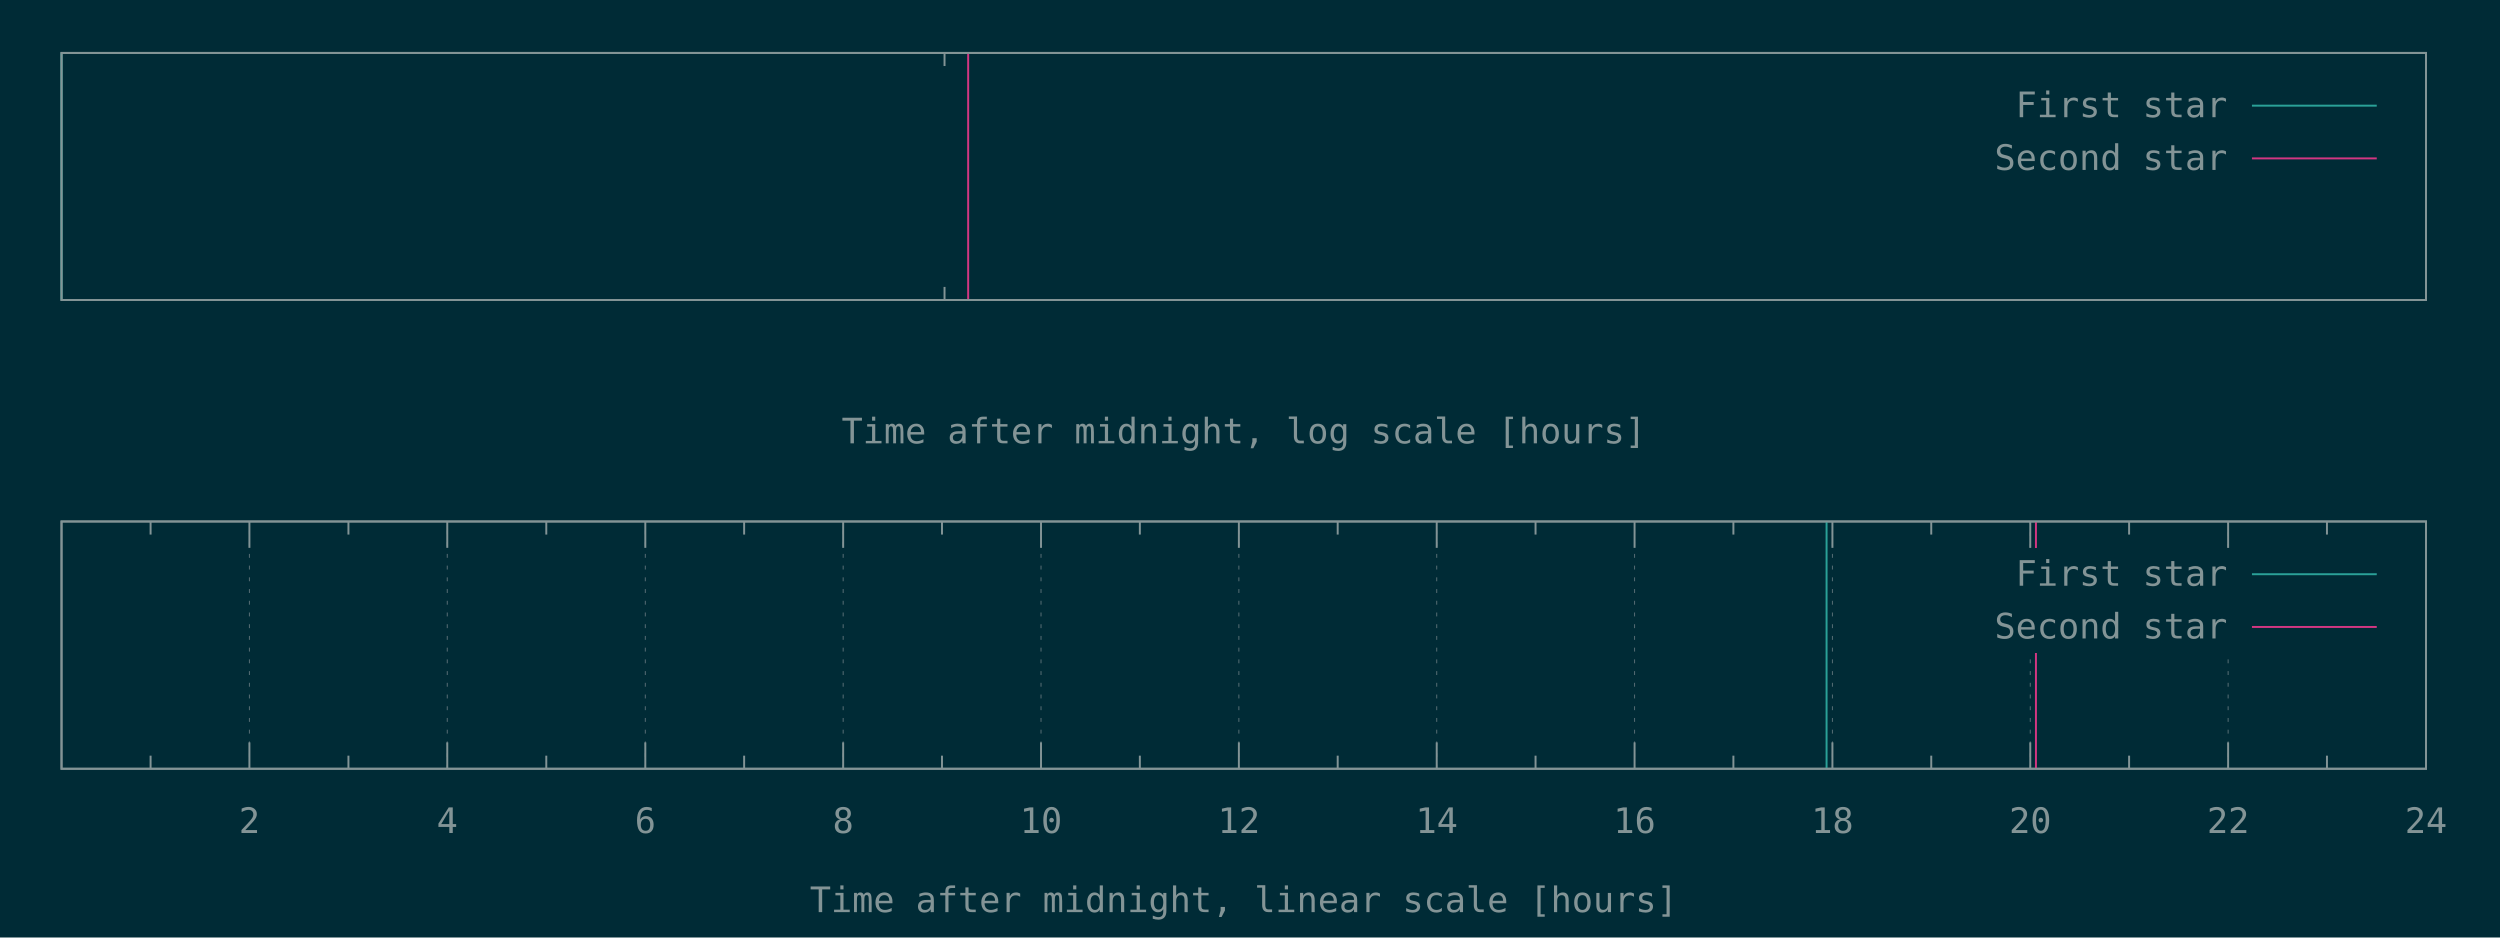
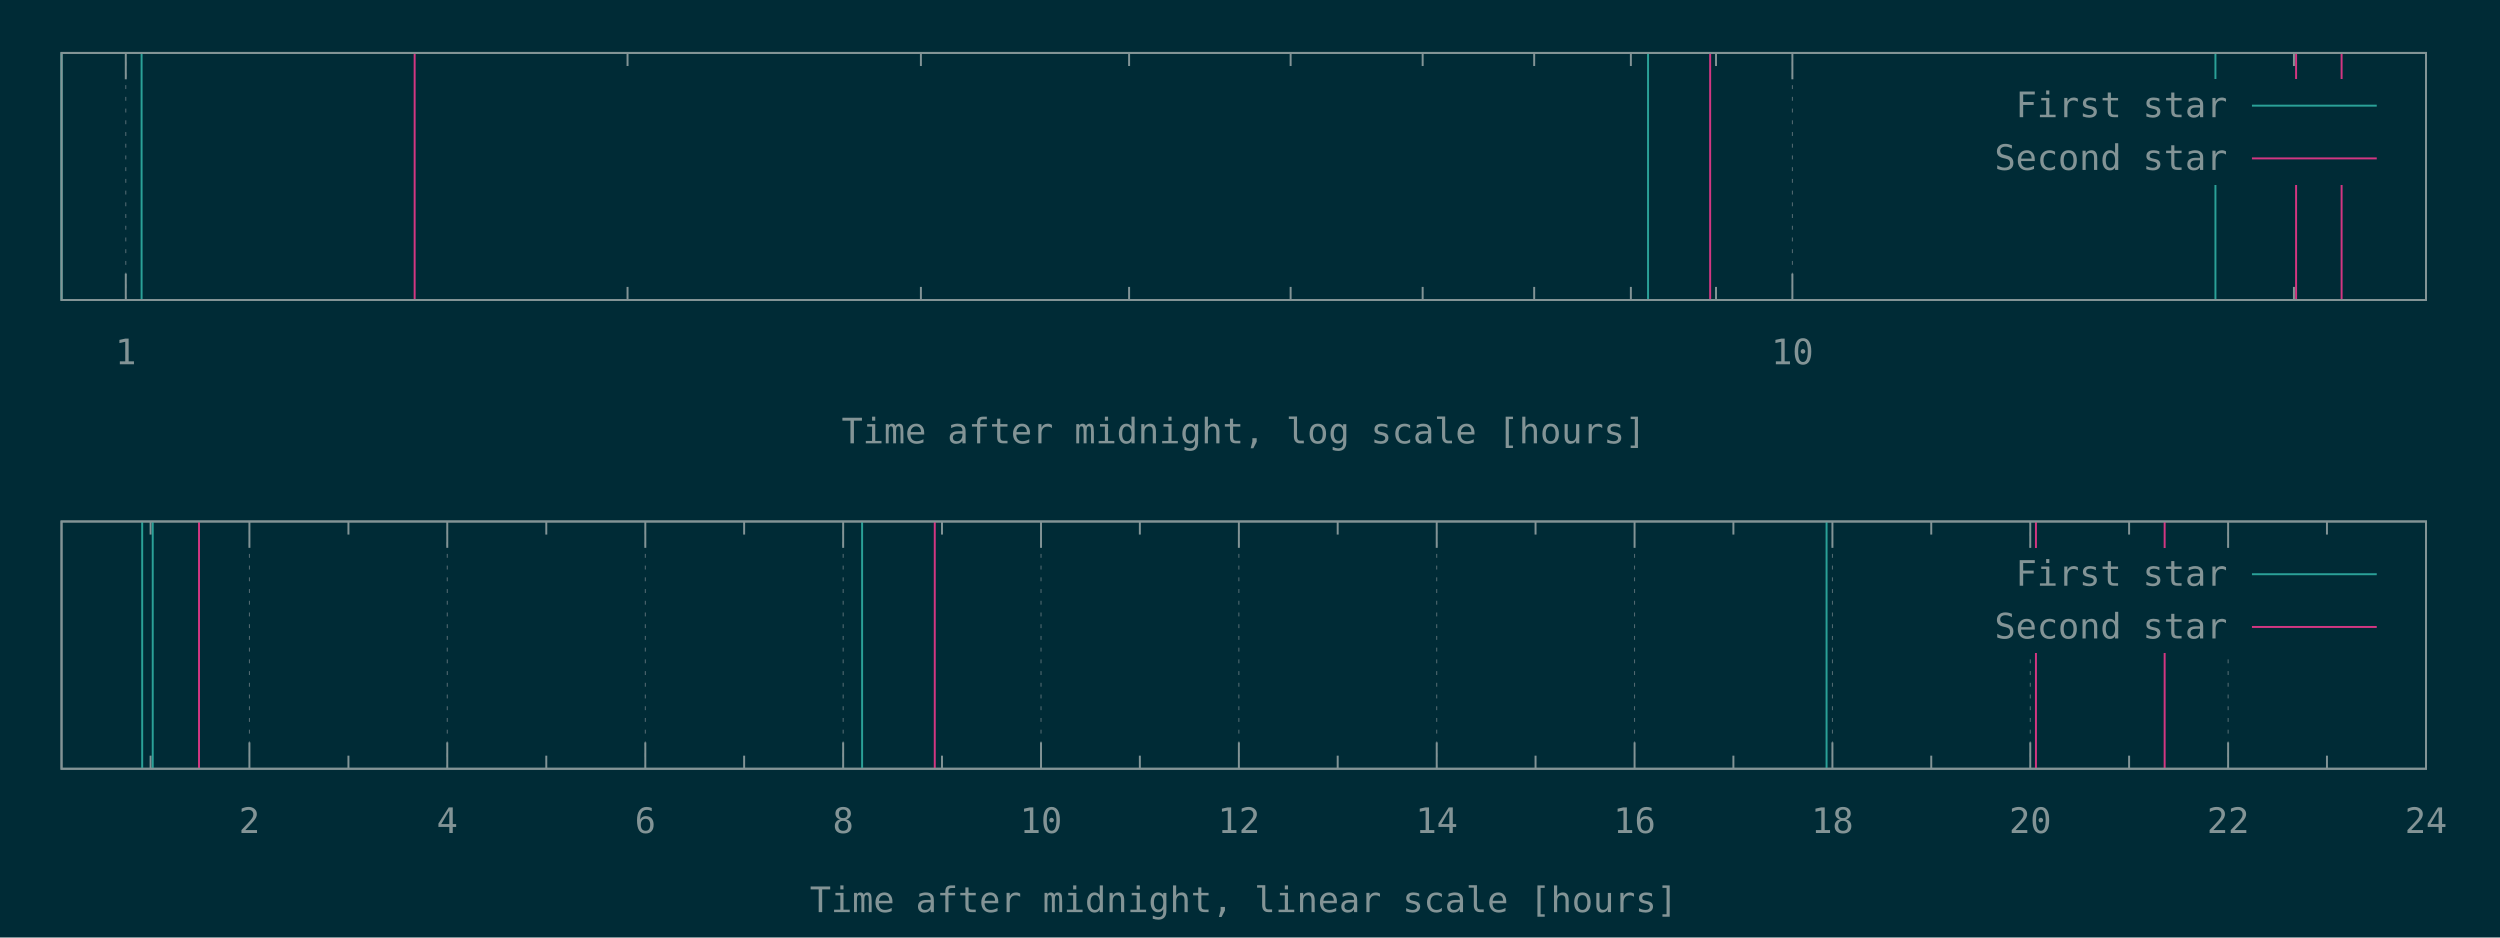
<svg xmlns="http://www.w3.org/2000/svg" xmlns:xlink="http://www.w3.org/1999/xlink" width="1280" height="480" viewBox="0 0 1280 480">
  <g id="gnuplot_canvas">
    <rect x="0" y="0" width="1280" height="480" fill="#002b36" />
    <defs>
      <circle id="gpDot" r="0.5" stroke-width="0.5" stroke="currentColor" />
      <path id="gpPt0" stroke-width="0.148" stroke="currentColor" d="M-1,0 h2 M0,-1 v2" />
      <path id="gpPt1" stroke-width="0.148" stroke="currentColor" d="M-1,-1 L1,1 M1,-1 L-1,1" />
      <path id="gpPt2" stroke-width="0.148" stroke="currentColor" d="M-1,0 L1,0 M0,-1 L0,1 M-1,-1 L1,1 M-1,1 L1,-1" />
      <rect id="gpPt3" stroke-width="0.148" stroke="currentColor" x="-1" y="-1" width="2" height="2" />
      <rect id="gpPt4" stroke-width="0.148" stroke="currentColor" fill="currentColor" x="-1" y="-1" width="2" height="2" />
      <circle id="gpPt5" stroke-width="0.148" stroke="currentColor" cx="0" cy="0" r="1" />
      <use xlink:href="#gpPt5" id="gpPt6" fill="currentColor" stroke="none" />
      <path id="gpPt7" stroke-width="0.148" stroke="currentColor" d="M0,-1.33 L-1.33,0.67 L1.33,0.67 z" />
      <use xlink:href="#gpPt7" id="gpPt8" fill="currentColor" stroke="none" />
      <use xlink:href="#gpPt7" id="gpPt9" stroke="currentColor" transform="rotate(180)" />
      <use xlink:href="#gpPt9" id="gpPt10" fill="currentColor" stroke="none" />
      <use xlink:href="#gpPt3" id="gpPt11" stroke="currentColor" transform="rotate(45)" />
      <use xlink:href="#gpPt11" id="gpPt12" fill="currentColor" stroke="none" />
      <path id="gpPt13" stroke-width="0.148" stroke="currentColor" d="M0,1.330 L1.265,0.411 L0.782,-1.067 L-0.782,-1.076 L-1.265,0.411 z" />
      <use xlink:href="#gpPt13" id="gpPt14" fill="currentColor" stroke="none" />
      <filter id="textbox" filterUnits="objectBoundingBox" x="0" y="0" height="1" width="1">
        <feFlood flood-color="#002B36" flood-opacity="1" result="bgnd" />
        <feComposite in="SourceGraphic" in2="bgnd" operator="atop" />
      </filter>
      <filter id="greybox" filterUnits="objectBoundingBox" x="0" y="0" height="1" width="1">
        <feFlood flood-color="lightgrey" flood-opacity="1" result="grey" />
        <feComposite in="SourceGraphic" in2="grey" operator="atop" />
      </filter>
    </defs>
    <g fill="none" color="#002B36" stroke="currentColor" stroke-width="1.00" stroke-linecap="butt" stroke-linejoin="miter">
</g>
    <g fill="none" color="black" stroke="currentColor" stroke-width="1.00" stroke-linecap="butt" stroke-linejoin="miter">
-       <path stroke="rgb(131, 148, 150)" d="M483.6,153.6 L483.6,146.9 M483.6,27.1 L483.6,33.8  " />
+ </g>
+     <g fill="none" color="black" stroke="rgb(131, 148, 150)" stroke-width="0.50" stroke-linecap="butt" stroke-linejoin="miter">
+ </g>
+     <g fill="none" color="gray" stroke="currentColor" stroke-width="0.50" stroke-linecap="butt" stroke-linejoin="miter">
+       <path stroke="rgb( 88, 110, 117)" stroke-dasharray="2,4" class="gridline" d="M64.4,153.6 L64.4,27.1  " />
+     </g>
+     <g fill="none" color="gray" stroke="rgb( 88, 110, 117)" stroke-width="1.00" stroke-linecap="butt" stroke-linejoin="miter">
+ </g>
+     <g fill="none" color="black" stroke="currentColor" stroke-width="1.00" stroke-linecap="butt" stroke-linejoin="miter">
+       <path stroke="rgb(131, 148, 150)" d="M64.4,153.6 L64.4,140.1 M64.4,27.1 L64.4,40.6  " />
+       <g transform="translate(64.4,186.5)" stroke="none" fill="rgb(131,148,150)" font-family="Inconsolata" font-size="18.00" text-anchor="middle">
+         <text>
+           <tspan font-family="Inconsolata"> 1</tspan>
+         </text>
+       </g>
+     </g>
+     <g fill="none" color="black" stroke="currentColor" stroke-width="1.00" stroke-linecap="butt" stroke-linejoin="miter">
+       <path stroke="rgb(131, 148, 150)" d="M321.3,153.6 L321.3,146.9 M321.3,27.1 L321.3,33.8 M471.5,153.6 L471.5,146.9 M471.5,27.1 L471.5,33.8   M578.1,153.6 L578.1,146.9 M578.1,27.1 L578.1,33.8 M660.8,153.6 L660.8,146.9 M660.8,27.1 L660.8,33.8   M728.4,153.6 L728.4,146.9 M728.4,27.1 L728.4,33.8 M785.5,153.6 L785.5,146.9 M785.5,27.1 L785.5,33.8   M835.0,153.6 L835.0,146.9 M835.0,27.1 L835.0,33.8 M878.6,153.6 L878.6,146.9 M878.6,27.1 L878.6,33.8    " />
+     </g>
+     <g fill="none" color="black" stroke="rgb(131, 148, 150)" stroke-width="0.50" stroke-linecap="butt" stroke-linejoin="miter">
+ </g>
+     <g fill="none" color="gray" stroke="currentColor" stroke-width="0.50" stroke-linecap="butt" stroke-linejoin="miter">
+       <path stroke="rgb( 88, 110, 117)" stroke-dasharray="2,4" class="gridline" d="M917.7,153.6 L917.7,27.1  " />
+     </g>
+     <g fill="none" color="gray" stroke="rgb( 88, 110, 117)" stroke-width="1.00" stroke-linecap="butt" stroke-linejoin="miter">
+ </g>
+     <g fill="none" color="black" stroke="currentColor" stroke-width="1.00" stroke-linecap="butt" stroke-linejoin="miter">
+       <path stroke="rgb(131, 148, 150)" d="M917.7,153.6 L917.7,140.1 M917.7,27.1 L917.7,40.6  " />
+       <g transform="translate(917.7,186.5)" stroke="none" fill="rgb(131,148,150)" font-family="Inconsolata" font-size="18.00" text-anchor="middle">
+         <text>
+           <tspan font-family="Inconsolata"> 10</tspan>
+         </text>
+       </g>
+     </g>
+     <g fill="none" color="black" stroke="currentColor" stroke-width="1.00" stroke-linecap="butt" stroke-linejoin="miter">
+       <path stroke="rgb(131, 148, 150)" d="M1174.5,153.6 L1174.5,146.9 M1174.5,27.1 L1174.5,33.8  " />
    </g>
    <g fill="none" color="black" stroke="currentColor" stroke-width="1.00" stroke-linecap="butt" stroke-linejoin="miter">
      <path stroke="rgb(131, 148, 150)" d="M31.5,27.1 L31.5,153.6 L1242.1,153.6 L1242.1,27.1 L31.5,27.1 Z  " />
    </g>
    <g fill="none" color="black" stroke="currentColor" stroke-width="1.00" stroke-linecap="butt" stroke-linejoin="miter">
      <g transform="translate(636.8,227.0)" stroke="none" fill="rgb(131,148,150)" font-family="Inconsolata" font-size="18.00" text-anchor="middle">
        <text>
          <tspan font-family="Inconsolata">Time after midnight, log scale [hours]</tspan>
        </text>
      </g>
    </g>
    <g fill="none" color="black" stroke="currentColor" stroke-width="1.00" stroke-linecap="butt" stroke-linejoin="miter">
</g>
    <g id="gnuplot_plot_1a">
      <g fill="none" color="black" stroke="currentColor" stroke-width="1.00" stroke-linecap="butt" stroke-linejoin="miter">
-         <path stroke="rgb( 42, 161, 152)" d="M31.5,153.6 L31.5,27.1  " />
+         <path stroke="rgb( 42, 161, 152)" d="M31.5,153.6 L31.5,27.1 M72.5,153.6 L72.5,27.1 M843.8,153.6 L843.8,27.1 M1134.3,153.6 L1134.3,27.1    " />
      </g>
    </g>
    <g id="gnuplot_plot_2a">
      <g fill="none" color="black" stroke="currentColor" stroke-width="1.00" stroke-linecap="butt" stroke-linejoin="miter">
-         <path stroke="rgb(211,  54, 130)" d="M495.7,153.6 L495.7,27.1  " />
+         <path stroke="rgb(211,  54, 130)" d="M212.3,153.6 L212.3,27.1 M875.6,153.6 L875.6,27.1 M1175.6,153.6 L1175.6,27.1 M1198.9,153.6 L1198.9,27.1    " />
      </g>
    </g>
    <g stroke="none" shape-rendering="crispEdges">
      <polygon fill="#002B36" points="1001.8,94.6 1229.5,94.6 1229.5,40.6 1001.8,40.6 " />
    </g>
    <g id="gnuplot_plot_1a">
      <g fill="none" color="black" stroke="currentColor" stroke-width="1.00" stroke-linecap="butt" stroke-linejoin="miter">
        <g transform="translate(1140.4,60.0)" stroke="none" fill="rgb(131,148,150)" font-family="Inconsolata" font-size="18.00" text-anchor="end">
          <text>
            <tspan font-family="Inconsolata">First star</tspan>
          </text>
        </g>
      </g>
      <g fill="none" color="black" stroke="currentColor" stroke-width="1.00" stroke-linecap="butt" stroke-linejoin="miter">
        <path stroke="rgb( 42, 161, 152)" d="M1153.0,54.1 L1216.9,54.1  " />
      </g>
    </g>
    <g id="gnuplot_plot_2a">
      <g fill="none" color="black" stroke="currentColor" stroke-width="1.00" stroke-linecap="butt" stroke-linejoin="miter">
        <g transform="translate(1140.4,87.0)" stroke="none" fill="rgb(131,148,150)" font-family="Inconsolata" font-size="18.00" text-anchor="end">
          <text>
            <tspan font-family="Inconsolata">Second star</tspan>
          </text>
        </g>
      </g>
      <g fill="none" color="black" stroke="currentColor" stroke-width="1.00" stroke-linecap="butt" stroke-linejoin="miter">
        <path stroke="rgb(211,  54, 130)" d="M1153.0,81.1 L1216.9,81.1  " />
      </g>
    </g>
    <g fill="none" color="#002B36" stroke="rgb(211,  54, 130)" stroke-width="2.00" stroke-linecap="butt" stroke-linejoin="miter">
</g>
    <g fill="none" color="black" stroke="currentColor" stroke-width="2.00" stroke-linecap="butt" stroke-linejoin="miter">
</g>
    <g fill="none" color="black" stroke="black" stroke-width="1.00" stroke-linecap="butt" stroke-linejoin="miter">
</g>
    <g fill="none" color="black" stroke="currentColor" stroke-width="1.00" stroke-linecap="butt" stroke-linejoin="miter">
      <path stroke="rgb(131, 148, 150)" d="M31.5,27.1 L31.5,153.6 L1242.1,153.6 L1242.1,27.1 L31.5,27.1 Z  " />
    </g>
    <g fill="none" color="black" stroke="currentColor" stroke-width="1.00" stroke-linecap="butt" stroke-linejoin="miter">
</g>
    <g fill="none" color="black" stroke="currentColor" stroke-width="1.00" stroke-linecap="butt" stroke-linejoin="miter">
      <path stroke="rgb(131, 148, 150)" d="M77.1,393.6 L77.1,386.9 M77.1,267.0 L77.1,273.7  " />
    </g>
    <g fill="none" color="black" stroke="rgb(131, 148, 150)" stroke-width="0.50" stroke-linecap="butt" stroke-linejoin="miter">
</g>
    <g fill="none" color="gray" stroke="currentColor" stroke-width="0.50" stroke-linecap="butt" stroke-linejoin="miter">
      <path stroke="rgb( 88, 110, 117)" stroke-dasharray="2,4" class="gridline" d="M127.7,393.6 L127.7,267.0  " />
    </g>
    <g fill="none" color="gray" stroke="rgb( 88, 110, 117)" stroke-width="1.00" stroke-linecap="butt" stroke-linejoin="miter">
</g>
    <g fill="none" color="black" stroke="currentColor" stroke-width="1.00" stroke-linecap="butt" stroke-linejoin="miter">
      <path stroke="rgb(131, 148, 150)" d="M127.7,393.6 L127.7,380.1 M127.7,267.0 L127.7,280.5  " />
      <g transform="translate(127.7,426.5)" stroke="none" fill="rgb(131,148,150)" font-family="Inconsolata" font-size="18.00" text-anchor="middle">
        <text>
          <tspan font-family="Inconsolata"> 2</tspan>
        </text>
      </g>
    </g>
    <g fill="none" color="black" stroke="currentColor" stroke-width="1.00" stroke-linecap="butt" stroke-linejoin="miter">
      <path stroke="rgb(131, 148, 150)" d="M178.4,393.6 L178.4,386.9 M178.4,267.0 L178.4,273.7  " />
    </g>
    <g fill="none" color="black" stroke="rgb(131, 148, 150)" stroke-width="0.50" stroke-linecap="butt" stroke-linejoin="miter">
</g>
    <g fill="none" color="gray" stroke="currentColor" stroke-width="0.50" stroke-linecap="butt" stroke-linejoin="miter">
      <path stroke="rgb( 88, 110, 117)" stroke-dasharray="2,4" class="gridline" d="M229.0,393.6 L229.0,267.0  " />
    </g>
    <g fill="none" color="gray" stroke="rgb( 88, 110, 117)" stroke-width="1.00" stroke-linecap="butt" stroke-linejoin="miter">
</g>
    <g fill="none" color="black" stroke="currentColor" stroke-width="1.00" stroke-linecap="butt" stroke-linejoin="miter">
      <path stroke="rgb(131, 148, 150)" d="M229.0,393.6 L229.0,380.1 M229.0,267.0 L229.0,280.5  " />
      <g transform="translate(229.0,426.5)" stroke="none" fill="rgb(131,148,150)" font-family="Inconsolata" font-size="18.00" text-anchor="middle">
        <text>
          <tspan font-family="Inconsolata"> 4</tspan>
        </text>
      </g>
    </g>
    <g fill="none" color="black" stroke="currentColor" stroke-width="1.00" stroke-linecap="butt" stroke-linejoin="miter">
      <path stroke="rgb(131, 148, 150)" d="M279.7,393.6 L279.7,386.9 M279.7,267.0 L279.7,273.7  " />
    </g>
    <g fill="none" color="black" stroke="rgb(131, 148, 150)" stroke-width="0.50" stroke-linecap="butt" stroke-linejoin="miter">
</g>
    <g fill="none" color="gray" stroke="currentColor" stroke-width="0.50" stroke-linecap="butt" stroke-linejoin="miter">
      <path stroke="rgb( 88, 110, 117)" stroke-dasharray="2,4" class="gridline" d="M330.4,393.6 L330.4,267.0  " />
    </g>
    <g fill="none" color="gray" stroke="rgb( 88, 110, 117)" stroke-width="1.00" stroke-linecap="butt" stroke-linejoin="miter">
</g>
    <g fill="none" color="black" stroke="currentColor" stroke-width="1.00" stroke-linecap="butt" stroke-linejoin="miter">
      <path stroke="rgb(131, 148, 150)" d="M330.4,393.6 L330.4,380.1 M330.4,267.0 L330.4,280.5  " />
      <g transform="translate(330.4,426.5)" stroke="none" fill="rgb(131,148,150)" font-family="Inconsolata" font-size="18.00" text-anchor="middle">
        <text>
          <tspan font-family="Inconsolata"> 6</tspan>
        </text>
      </g>
    </g>
    <g fill="none" color="black" stroke="currentColor" stroke-width="1.00" stroke-linecap="butt" stroke-linejoin="miter">
      <path stroke="rgb(131, 148, 150)" d="M381.0,393.6 L381.0,386.9 M381.0,267.0 L381.0,273.7  " />
    </g>
    <g fill="none" color="black" stroke="rgb(131, 148, 150)" stroke-width="0.50" stroke-linecap="butt" stroke-linejoin="miter">
</g>
    <g fill="none" color="gray" stroke="currentColor" stroke-width="0.50" stroke-linecap="butt" stroke-linejoin="miter">
      <path stroke="rgb( 88, 110, 117)" stroke-dasharray="2,4" class="gridline" d="M431.7,393.6 L431.7,267.0  " />
    </g>
    <g fill="none" color="gray" stroke="rgb( 88, 110, 117)" stroke-width="1.00" stroke-linecap="butt" stroke-linejoin="miter">
</g>
    <g fill="none" color="black" stroke="currentColor" stroke-width="1.00" stroke-linecap="butt" stroke-linejoin="miter">
      <path stroke="rgb(131, 148, 150)" d="M431.7,393.6 L431.7,380.1 M431.7,267.0 L431.7,280.5  " />
      <g transform="translate(431.7,426.5)" stroke="none" fill="rgb(131,148,150)" font-family="Inconsolata" font-size="18.00" text-anchor="middle">
        <text>
          <tspan font-family="Inconsolata"> 8</tspan>
        </text>
      </g>
    </g>
    <g fill="none" color="black" stroke="currentColor" stroke-width="1.00" stroke-linecap="butt" stroke-linejoin="miter">
      <path stroke="rgb(131, 148, 150)" d="M482.3,393.6 L482.3,386.9 M482.3,267.0 L482.3,273.7  " />
    </g>
    <g fill="none" color="black" stroke="rgb(131, 148, 150)" stroke-width="0.50" stroke-linecap="butt" stroke-linejoin="miter">
</g>
    <g fill="none" color="gray" stroke="currentColor" stroke-width="0.50" stroke-linecap="butt" stroke-linejoin="miter">
      <path stroke="rgb( 88, 110, 117)" stroke-dasharray="2,4" class="gridline" d="M533.0,393.6 L533.0,267.0  " />
    </g>
    <g fill="none" color="gray" stroke="rgb( 88, 110, 117)" stroke-width="1.00" stroke-linecap="butt" stroke-linejoin="miter">
</g>
    <g fill="none" color="black" stroke="currentColor" stroke-width="1.00" stroke-linecap="butt" stroke-linejoin="miter">
      <path stroke="rgb(131, 148, 150)" d="M533.0,393.6 L533.0,380.1 M533.0,267.0 L533.0,280.5  " />
      <g transform="translate(533.0,426.5)" stroke="none" fill="rgb(131,148,150)" font-family="Inconsolata" font-size="18.00" text-anchor="middle">
        <text>
          <tspan font-family="Inconsolata"> 10</tspan>
        </text>
      </g>
    </g>
    <g fill="none" color="black" stroke="currentColor" stroke-width="1.00" stroke-linecap="butt" stroke-linejoin="miter">
      <path stroke="rgb(131, 148, 150)" d="M583.6,393.6 L583.6,386.9 M583.6,267.0 L583.6,273.7  " />
    </g>
    <g fill="none" color="black" stroke="rgb(131, 148, 150)" stroke-width="0.50" stroke-linecap="butt" stroke-linejoin="miter">
</g>
    <g fill="none" color="gray" stroke="currentColor" stroke-width="0.50" stroke-linecap="butt" stroke-linejoin="miter">
      <path stroke="rgb( 88, 110, 117)" stroke-dasharray="2,4" class="gridline" d="M634.3,393.6 L634.3,267.0  " />
    </g>
    <g fill="none" color="gray" stroke="rgb( 88, 110, 117)" stroke-width="1.00" stroke-linecap="butt" stroke-linejoin="miter">
</g>
    <g fill="none" color="black" stroke="currentColor" stroke-width="1.00" stroke-linecap="butt" stroke-linejoin="miter">
      <path stroke="rgb(131, 148, 150)" d="M634.3,393.6 L634.3,380.1 M634.3,267.0 L634.3,280.5  " />
      <g transform="translate(634.3,426.5)" stroke="none" fill="rgb(131,148,150)" font-family="Inconsolata" font-size="18.00" text-anchor="middle">
        <text>
          <tspan font-family="Inconsolata"> 12</tspan>
        </text>
      </g>
    </g>
    <g fill="none" color="black" stroke="currentColor" stroke-width="1.00" stroke-linecap="butt" stroke-linejoin="miter">
      <path stroke="rgb(131, 148, 150)" d="M684.9,393.6 L684.9,386.9 M684.9,267.0 L684.9,273.7  " />
    </g>
    <g fill="none" color="black" stroke="rgb(131, 148, 150)" stroke-width="0.50" stroke-linecap="butt" stroke-linejoin="miter">
</g>
    <g fill="none" color="gray" stroke="currentColor" stroke-width="0.50" stroke-linecap="butt" stroke-linejoin="miter">
      <path stroke="rgb( 88, 110, 117)" stroke-dasharray="2,4" class="gridline" d="M735.6,393.6 L735.6,267.0  " />
    </g>
    <g fill="none" color="gray" stroke="rgb( 88, 110, 117)" stroke-width="1.00" stroke-linecap="butt" stroke-linejoin="miter">
</g>
    <g fill="none" color="black" stroke="currentColor" stroke-width="1.00" stroke-linecap="butt" stroke-linejoin="miter">
      <path stroke="rgb(131, 148, 150)" d="M735.6,393.6 L735.6,380.1 M735.6,267.0 L735.6,280.5  " />
      <g transform="translate(735.6,426.5)" stroke="none" fill="rgb(131,148,150)" font-family="Inconsolata" font-size="18.00" text-anchor="middle">
        <text>
          <tspan font-family="Inconsolata"> 14</tspan>
        </text>
      </g>
    </g>
    <g fill="none" color="black" stroke="currentColor" stroke-width="1.00" stroke-linecap="butt" stroke-linejoin="miter">
      <path stroke="rgb(131, 148, 150)" d="M786.2,393.6 L786.2,386.9 M786.2,267.0 L786.2,273.7  " />
    </g>
    <g fill="none" color="black" stroke="rgb(131, 148, 150)" stroke-width="0.50" stroke-linecap="butt" stroke-linejoin="miter">
</g>
    <g fill="none" color="gray" stroke="currentColor" stroke-width="0.50" stroke-linecap="butt" stroke-linejoin="miter">
      <path stroke="rgb( 88, 110, 117)" stroke-dasharray="2,4" class="gridline" d="M836.9,393.6 L836.9,267.0  " />
    </g>
    <g fill="none" color="gray" stroke="rgb( 88, 110, 117)" stroke-width="1.00" stroke-linecap="butt" stroke-linejoin="miter">
</g>
    <g fill="none" color="black" stroke="currentColor" stroke-width="1.00" stroke-linecap="butt" stroke-linejoin="miter">
      <path stroke="rgb(131, 148, 150)" d="M836.9,393.6 L836.9,380.1 M836.9,267.0 L836.9,280.5  " />
      <g transform="translate(836.9,426.5)" stroke="none" fill="rgb(131,148,150)" font-family="Inconsolata" font-size="18.00" text-anchor="middle">
        <text>
          <tspan font-family="Inconsolata"> 16</tspan>
        </text>
      </g>
    </g>
    <g fill="none" color="black" stroke="currentColor" stroke-width="1.00" stroke-linecap="butt" stroke-linejoin="miter">
      <path stroke="rgb(131, 148, 150)" d="M887.5,393.6 L887.5,386.9 M887.5,267.0 L887.5,273.7  " />
    </g>
    <g fill="none" color="black" stroke="rgb(131, 148, 150)" stroke-width="0.50" stroke-linecap="butt" stroke-linejoin="miter">
</g>
    <g fill="none" color="gray" stroke="currentColor" stroke-width="0.50" stroke-linecap="butt" stroke-linejoin="miter">
      <path stroke="rgb( 88, 110, 117)" stroke-dasharray="2,4" class="gridline" d="M938.2,393.6 L938.2,267.0  " />
    </g>
    <g fill="none" color="gray" stroke="rgb( 88, 110, 117)" stroke-width="1.00" stroke-linecap="butt" stroke-linejoin="miter">
</g>
    <g fill="none" color="black" stroke="currentColor" stroke-width="1.00" stroke-linecap="butt" stroke-linejoin="miter">
      <path stroke="rgb(131, 148, 150)" d="M938.2,393.6 L938.2,380.1 M938.2,267.0 L938.2,280.5  " />
      <g transform="translate(938.2,426.5)" stroke="none" fill="rgb(131,148,150)" font-family="Inconsolata" font-size="18.00" text-anchor="middle">
        <text>
          <tspan font-family="Inconsolata"> 18</tspan>
        </text>
      </g>
    </g>
    <g fill="none" color="black" stroke="currentColor" stroke-width="1.00" stroke-linecap="butt" stroke-linejoin="miter">
      <path stroke="rgb(131, 148, 150)" d="M988.8,393.6 L988.8,386.9 M988.8,267.0 L988.8,273.7  " />
    </g>
    <g fill="none" color="black" stroke="rgb(131, 148, 150)" stroke-width="0.50" stroke-linecap="butt" stroke-linejoin="miter">
</g>
    <g fill="none" color="gray" stroke="currentColor" stroke-width="0.50" stroke-linecap="butt" stroke-linejoin="miter">
      <path stroke="rgb( 88, 110, 117)" stroke-dasharray="2,4" class="gridline" d="M1039.5,393.6 L1039.5,334.5 M1039.5,280.5 L1039.5,267.0  " />
    </g>
    <g fill="none" color="gray" stroke="rgb( 88, 110, 117)" stroke-width="1.00" stroke-linecap="butt" stroke-linejoin="miter">
</g>
    <g fill="none" color="black" stroke="currentColor" stroke-width="1.00" stroke-linecap="butt" stroke-linejoin="miter">
      <path stroke="rgb(131, 148, 150)" d="M1039.5,393.6 L1039.5,380.1 M1039.5,267.0 L1039.5,280.5  " />
      <g transform="translate(1039.5,426.5)" stroke="none" fill="rgb(131,148,150)" font-family="Inconsolata" font-size="18.00" text-anchor="middle">
        <text>
          <tspan font-family="Inconsolata"> 20</tspan>
        </text>
      </g>
    </g>
    <g fill="none" color="black" stroke="currentColor" stroke-width="1.00" stroke-linecap="butt" stroke-linejoin="miter">
      <path stroke="rgb(131, 148, 150)" d="M1090.1,393.6 L1090.1,386.9 M1090.1,267.0 L1090.1,273.7  " />
    </g>
    <g fill="none" color="black" stroke="rgb(131, 148, 150)" stroke-width="0.50" stroke-linecap="butt" stroke-linejoin="miter">
</g>
    <g fill="none" color="gray" stroke="currentColor" stroke-width="0.50" stroke-linecap="butt" stroke-linejoin="miter">
      <path stroke="rgb( 88, 110, 117)" stroke-dasharray="2,4" class="gridline" d="M1140.8,393.6 L1140.8,334.5 M1140.8,280.5 L1140.8,267.0  " />
    </g>
    <g fill="none" color="gray" stroke="rgb( 88, 110, 117)" stroke-width="1.00" stroke-linecap="butt" stroke-linejoin="miter">
</g>
    <g fill="none" color="black" stroke="currentColor" stroke-width="1.00" stroke-linecap="butt" stroke-linejoin="miter">
      <path stroke="rgb(131, 148, 150)" d="M1140.8,393.6 L1140.8,380.1 M1140.8,267.0 L1140.8,280.5  " />
      <g transform="translate(1140.8,426.5)" stroke="none" fill="rgb(131,148,150)" font-family="Inconsolata" font-size="18.00" text-anchor="middle">
        <text>
          <tspan font-family="Inconsolata"> 22</tspan>
        </text>
      </g>
    </g>
    <g fill="none" color="black" stroke="currentColor" stroke-width="1.00" stroke-linecap="butt" stroke-linejoin="miter">
      <path stroke="rgb(131, 148, 150)" d="M1191.4,393.6 L1191.4,386.9 M1191.4,267.0 L1191.4,273.7  " />
    </g>
    <g fill="none" color="black" stroke="rgb(131, 148, 150)" stroke-width="0.50" stroke-linecap="butt" stroke-linejoin="miter">
</g>
    <g fill="none" color="gray" stroke="currentColor" stroke-width="0.50" stroke-linecap="butt" stroke-linejoin="miter">
      <path stroke="rgb( 88, 110, 117)" stroke-dasharray="2,4" class="gridline" d="M1242.1,393.6 L1242.1,267.0  " />
    </g>
    <g fill="none" color="gray" stroke="rgb( 88, 110, 117)" stroke-width="1.00" stroke-linecap="butt" stroke-linejoin="miter">
</g>
    <g fill="none" color="black" stroke="currentColor" stroke-width="1.00" stroke-linecap="butt" stroke-linejoin="miter">
      <path stroke="rgb(131, 148, 150)" d="M1242.1,393.6 L1242.1,380.1 M1242.1,267.0 L1242.1,280.5  " />
      <g transform="translate(1242.1,426.5)" stroke="none" fill="rgb(131,148,150)" font-family="Inconsolata" font-size="18.00" text-anchor="middle">
        <text>
          <tspan font-family="Inconsolata"> 24</tspan>
        </text>
      </g>
    </g>
    <g fill="none" color="black" stroke="currentColor" stroke-width="1.00" stroke-linecap="butt" stroke-linejoin="miter">
</g>
    <g fill="none" color="black" stroke="currentColor" stroke-width="1.00" stroke-linecap="butt" stroke-linejoin="miter">
      <path stroke="rgb(131, 148, 150)" d="M31.5,267.0 L31.5,393.6 L1242.1,393.6 L1242.1,267.0 L31.5,267.0 Z  " />
    </g>
    <g fill="none" color="black" stroke="currentColor" stroke-width="1.00" stroke-linecap="butt" stroke-linejoin="miter">
      <g transform="translate(636.8,467.0)" stroke="none" fill="rgb(131,148,150)" font-family="Inconsolata" font-size="18.00" text-anchor="middle">
        <text>
          <tspan font-family="Inconsolata">Time after midnight, linear scale [hours]</tspan>
        </text>
      </g>
    </g>
    <g fill="none" color="black" stroke="currentColor" stroke-width="1.00" stroke-linecap="butt" stroke-linejoin="miter">
</g>
    <g id="gnuplot_plot_1b">
      <g fill="none" color="black" stroke="currentColor" stroke-width="1.00" stroke-linecap="butt" stroke-linejoin="miter">
-         <path stroke="rgb( 42, 161, 152)" d="M935.2,393.6 L935.2,267.0  " />
+         <path stroke="rgb( 42, 161, 152)" d="M72.8,393.6 L72.8,267.0 M78.2,393.6 L78.2,267.0 M441.4,393.6 L441.4,267.0 M935.2,393.6 L935.2,267.0    " />
      </g>
    </g>
    <g id="gnuplot_plot_2b">
      <g fill="none" color="black" stroke="currentColor" stroke-width="1.00" stroke-linecap="butt" stroke-linejoin="miter">
-         <path stroke="rgb(211,  54, 130)" d="M1042.4,393.6 L1042.4,267.0  " />
+         <path stroke="rgb(211,  54, 130)" d="M101.9,393.6 L101.9,267.0 M478.6,393.6 L478.6,267.0 M1042.4,393.6 L1042.4,267.0 M1108.3,393.6 L1108.3,267.0    " />
      </g>
    </g>
    <g stroke="none" shape-rendering="crispEdges">
      <polygon fill="#002B36" points="1001.8,334.5 1229.5,334.5 1229.5,280.5 1001.8,280.5 " />
    </g>
    <g id="gnuplot_plot_1b">
      <g fill="none" color="black" stroke="currentColor" stroke-width="1.00" stroke-linecap="butt" stroke-linejoin="miter">
        <g transform="translate(1140.4,299.9)" stroke="none" fill="rgb(131,148,150)" font-family="Inconsolata" font-size="18.00" text-anchor="end">
          <text>
            <tspan font-family="Inconsolata">First star</tspan>
          </text>
        </g>
      </g>
      <g fill="none" color="black" stroke="currentColor" stroke-width="1.00" stroke-linecap="butt" stroke-linejoin="miter">
        <path stroke="rgb( 42, 161, 152)" d="M1153.0,294.0 L1216.9,294.0  " />
      </g>
    </g>
    <g id="gnuplot_plot_2b">
      <g fill="none" color="black" stroke="currentColor" stroke-width="1.00" stroke-linecap="butt" stroke-linejoin="miter">
        <g transform="translate(1140.4,326.9)" stroke="none" fill="rgb(131,148,150)" font-family="Inconsolata" font-size="18.00" text-anchor="end">
          <text>
            <tspan font-family="Inconsolata">Second star</tspan>
          </text>
        </g>
      </g>
      <g fill="none" color="black" stroke="currentColor" stroke-width="1.00" stroke-linecap="butt" stroke-linejoin="miter">
        <path stroke="rgb(211,  54, 130)" d="M1153.0,321.0 L1216.9,321.0  " />
      </g>
    </g>
    <g fill="none" color="#002B36" stroke="rgb(211,  54, 130)" stroke-width="2.00" stroke-linecap="butt" stroke-linejoin="miter">
</g>
    <g fill="none" color="black" stroke="currentColor" stroke-width="2.00" stroke-linecap="butt" stroke-linejoin="miter">
</g>
    <g fill="none" color="black" stroke="black" stroke-width="1.00" stroke-linecap="butt" stroke-linejoin="miter">
</g>
    <g fill="none" color="black" stroke="currentColor" stroke-width="1.00" stroke-linecap="butt" stroke-linejoin="miter">
      <path stroke="rgb(131, 148, 150)" d="M31.5,267.0 L31.5,393.6 L1242.1,393.6 L1242.1,267.0 L31.5,267.0 Z  " />
    </g>
    <g fill="none" color="black" stroke="currentColor" stroke-width="1.00" stroke-linecap="butt" stroke-linejoin="miter">
</g>
  </g>
</svg>
